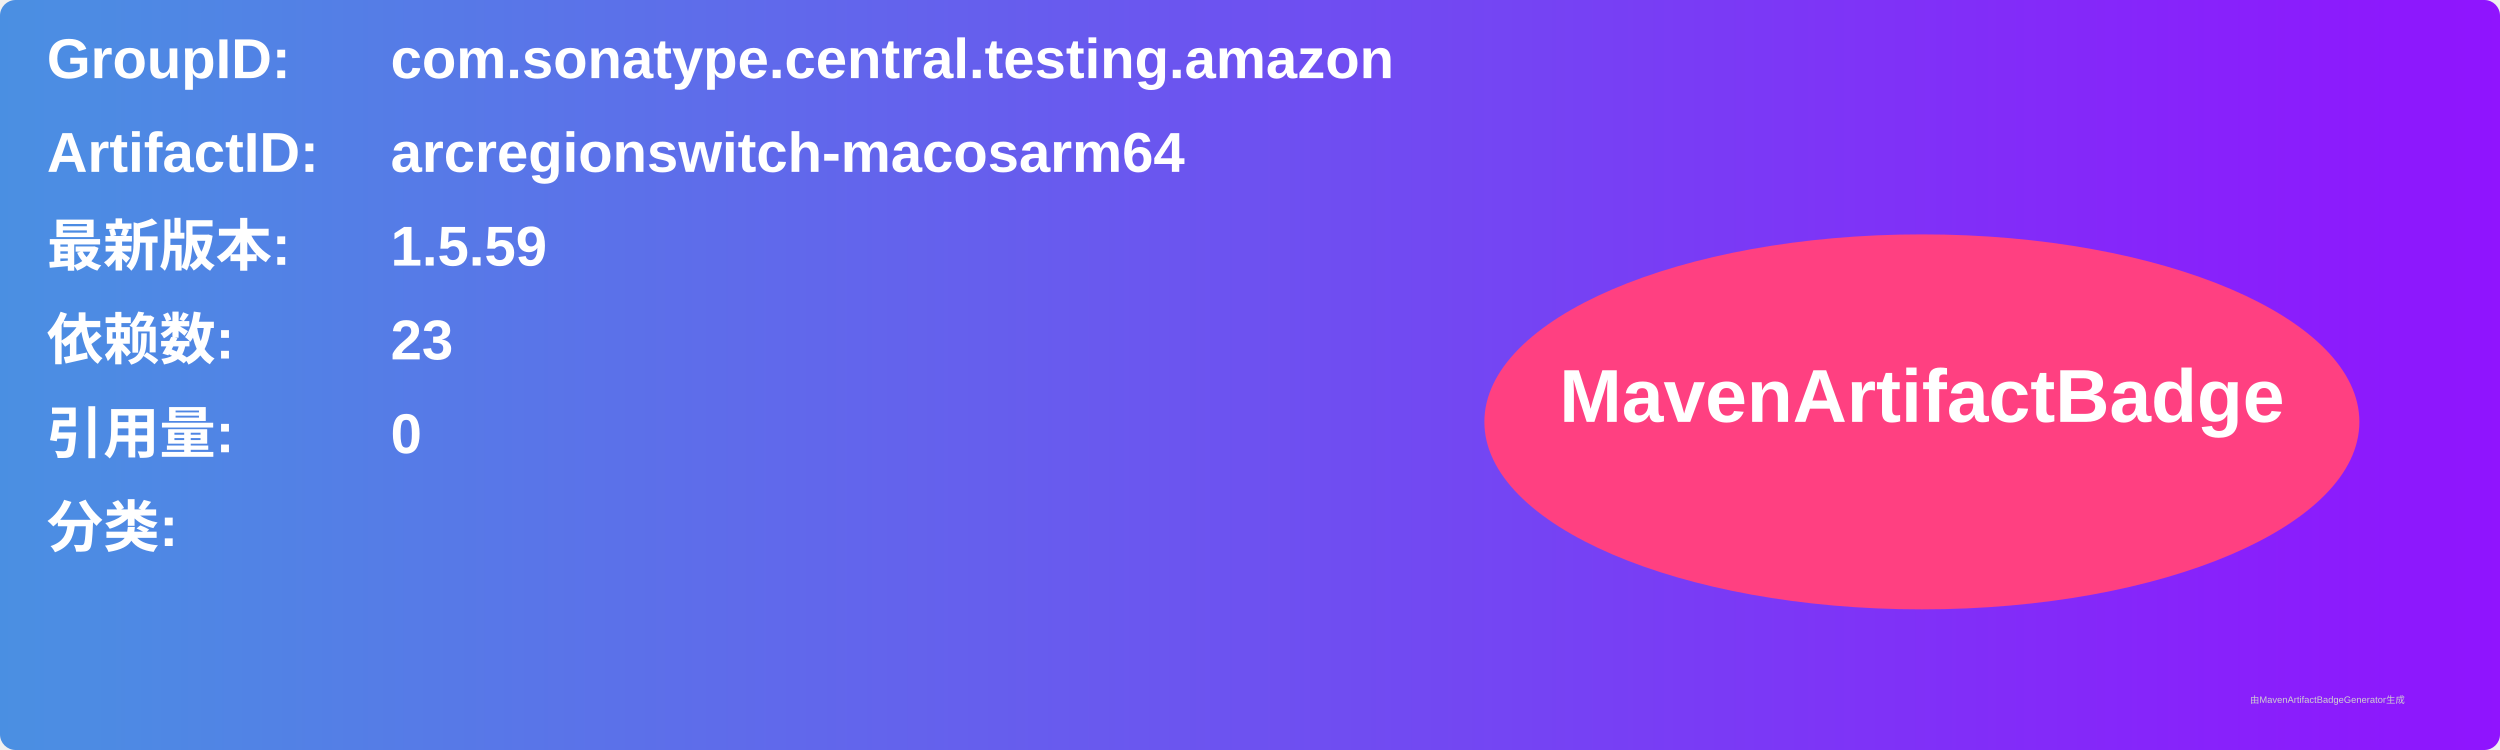
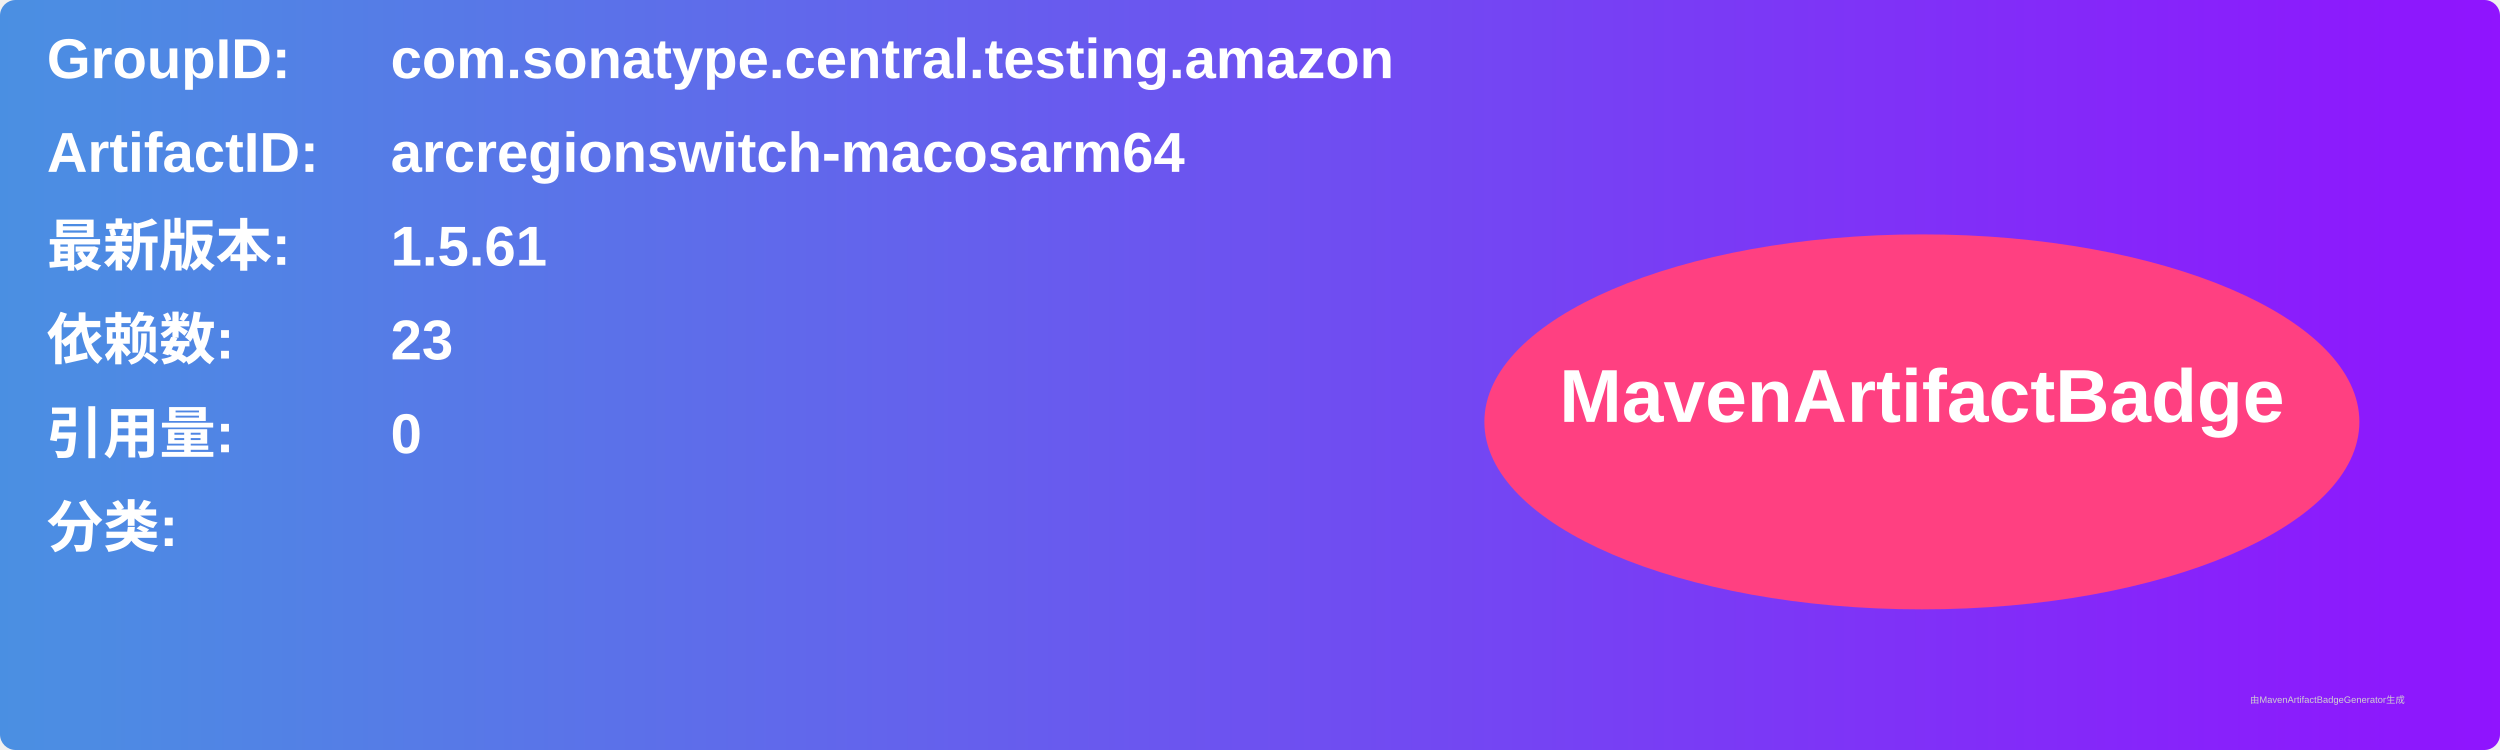
<svg xmlns="http://www.w3.org/2000/svg" width="800" height="240" viewBox="0 0 800 240">
  <linearGradient id="grad" x1="0%" y1="0%" x2="100%" y2="0%">
    <stop offset="0%" stop-color="#4a90e2" />
    <stop offset="100%" stop-color="#9013fe" />
  </linearGradient>
  <rect width="100%" height="100%" rx="5" ry="5" fill="url(#grad)" />
  <g transform="translate(15, 15)">
    <text x="0" y="10" font-family="Arial" font-size="18" fill="white" font-weight="bold" width="260">GroupID:</text>
    <text x="110" y="10" font-family="Arial" font-size="18" fill="white" font-weight="bold" width="460">com.sonatype.central.testing.amazon</text>
    <text x="0" y="40" font-family="Arial" font-size="18" fill="white" font-weight="bold" width="260">ArtifactID:</text>
    <text x="110" y="40" font-family="Arial" font-size="18" fill="white" font-weight="bold" width="460">arcregionswitch-macosarm64</text>
    <text x="0" y="70" font-family="Arial" font-size="18" fill="white" font-weight="bold">最新版本:</text>
    <text x="110" y="70" font-family="Arial" font-size="18" fill="white" font-weight="bold">
-       <tspan font-weight="bold">1.5.59</tspan>
+       <tspan font-weight="bold">1.5.61</tspan>
    </text>
    <text x="0" y="100" font-family="Arial" font-size="18" fill="white" font-weight="bold">依赖数: </text>
    <text x="110" y="100" font-family="Arial" font-size="18" fill="white">
      <tspan font-weight="bold">23</tspan>
    </text>
    <text x="0" y="130" font-family="Arial" font-size="18" fill="white" font-weight="bold">引用量: </text>
    <text x="110" y="130" font-family="Arial" font-size="18" fill="white">
      <tspan font-weight="bold">0</tspan>
    </text>
    <text x="0" y="160" font-family="Arial" font-size="18" fill="white" font-weight="bold">分类:</text>
    <text x="10" y="190" font-family="Arial" font-size="10" fill="white">
      <tspan font-weight="bold" />
    </text>
    <ellipse cx="600" cy="120" rx="140" ry="60" fill="#ff4081" />
    <text x="600" y="120" text-anchor="middle" font-family="Arial" font-size="24" fill="white" font-weight="bold">MavenArtifactBadge</text>
  </g>
  <text x="720" y="225" font-family="Arial" font-size="3" fill="#d0d0d0">由MavenArtifactBadgeGenerator生成</text>
</svg>
